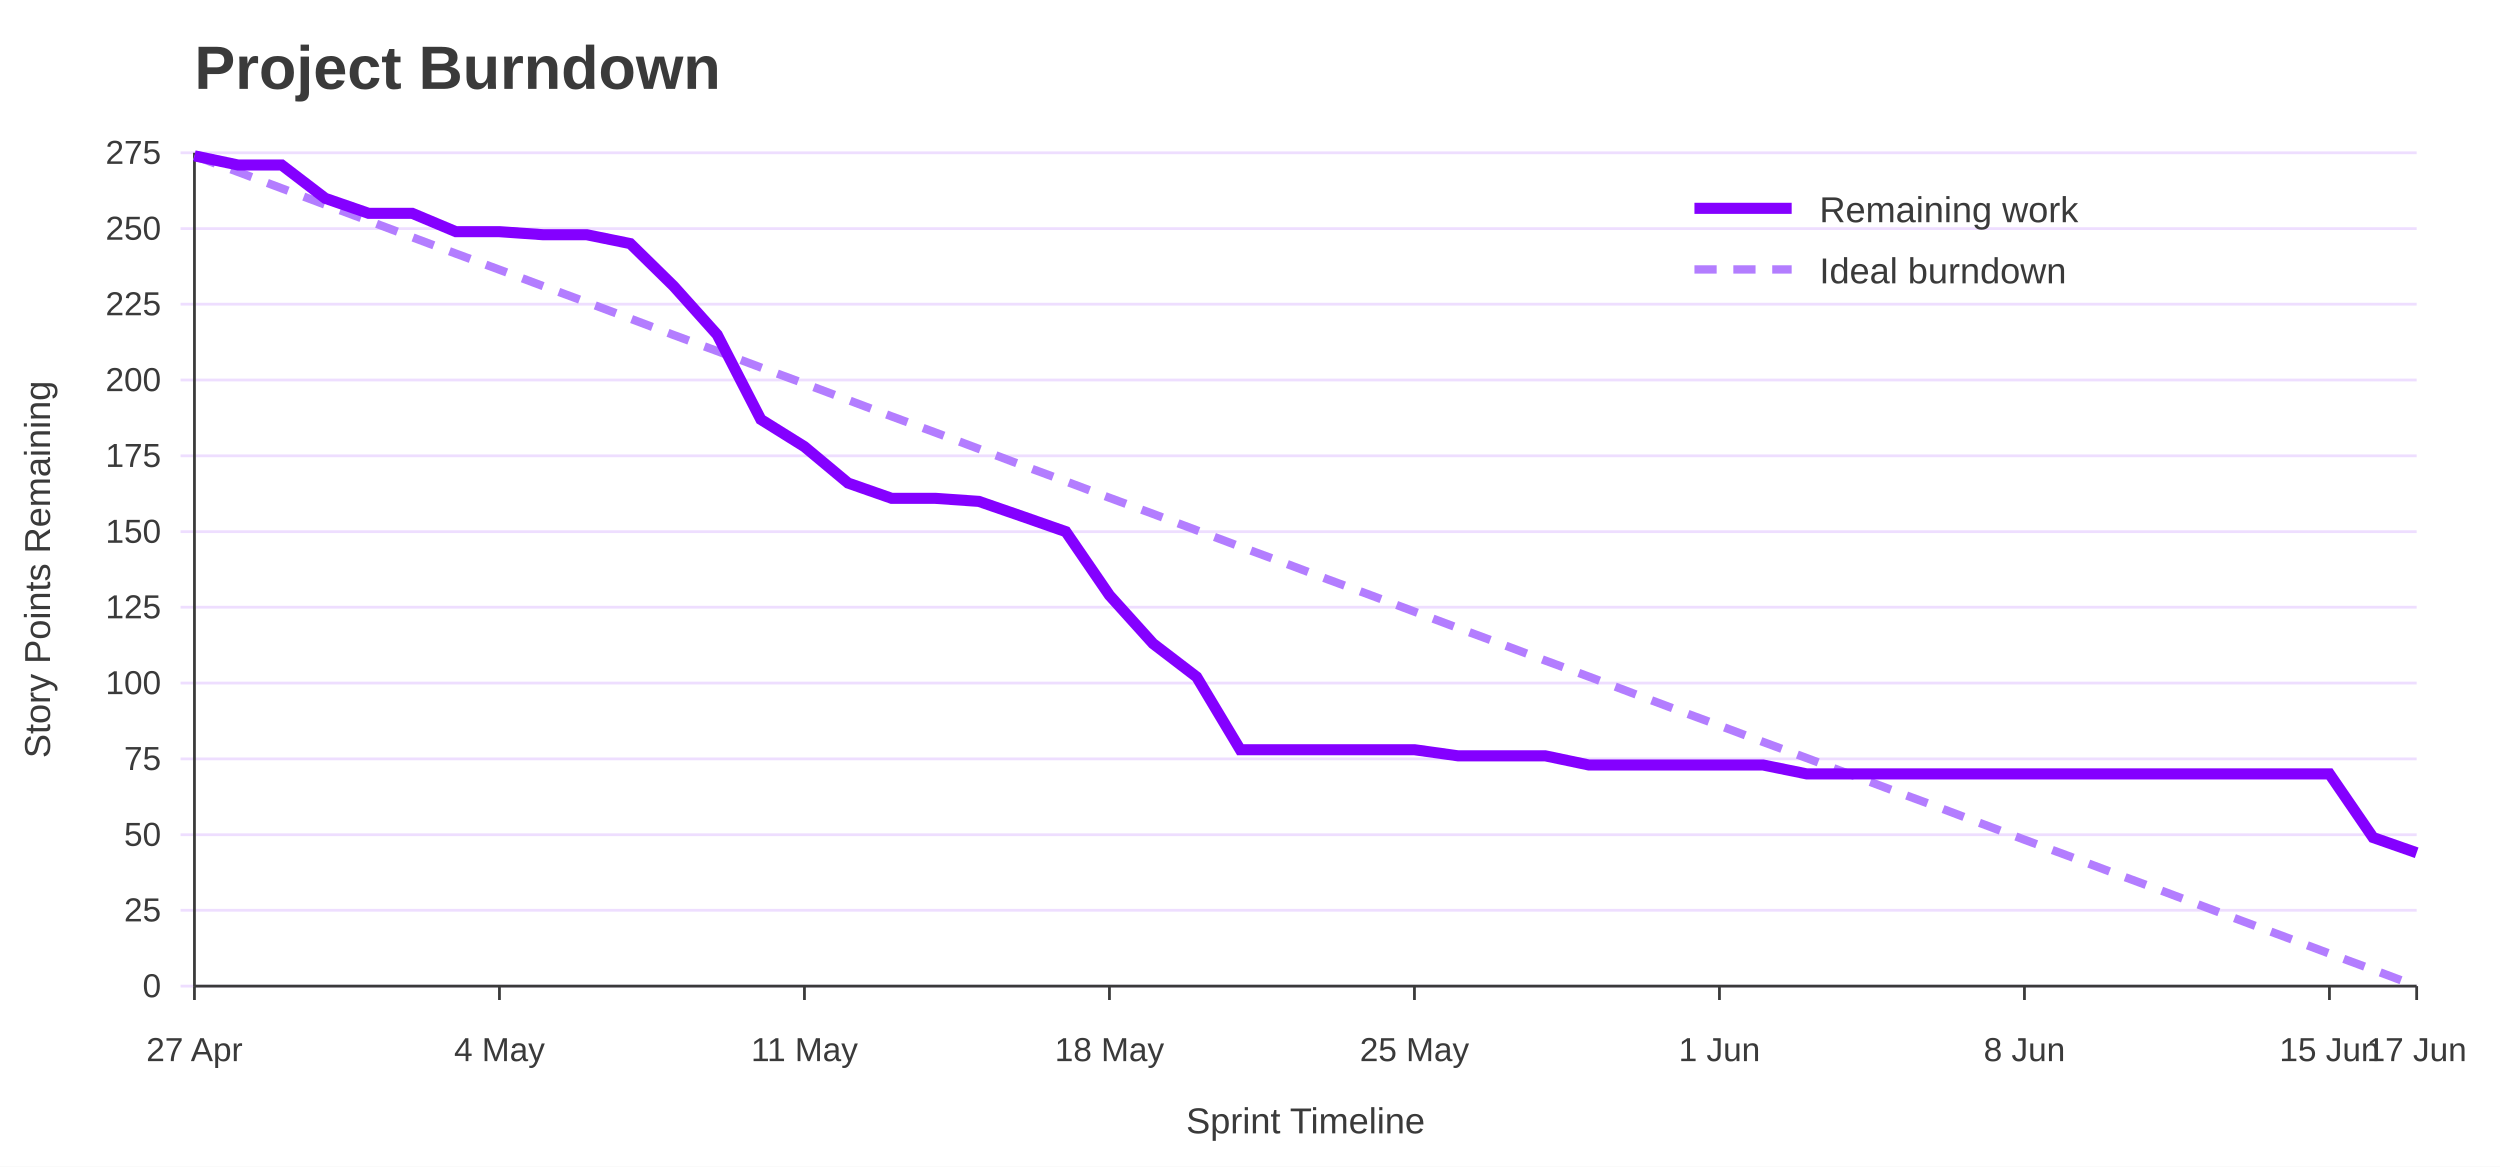
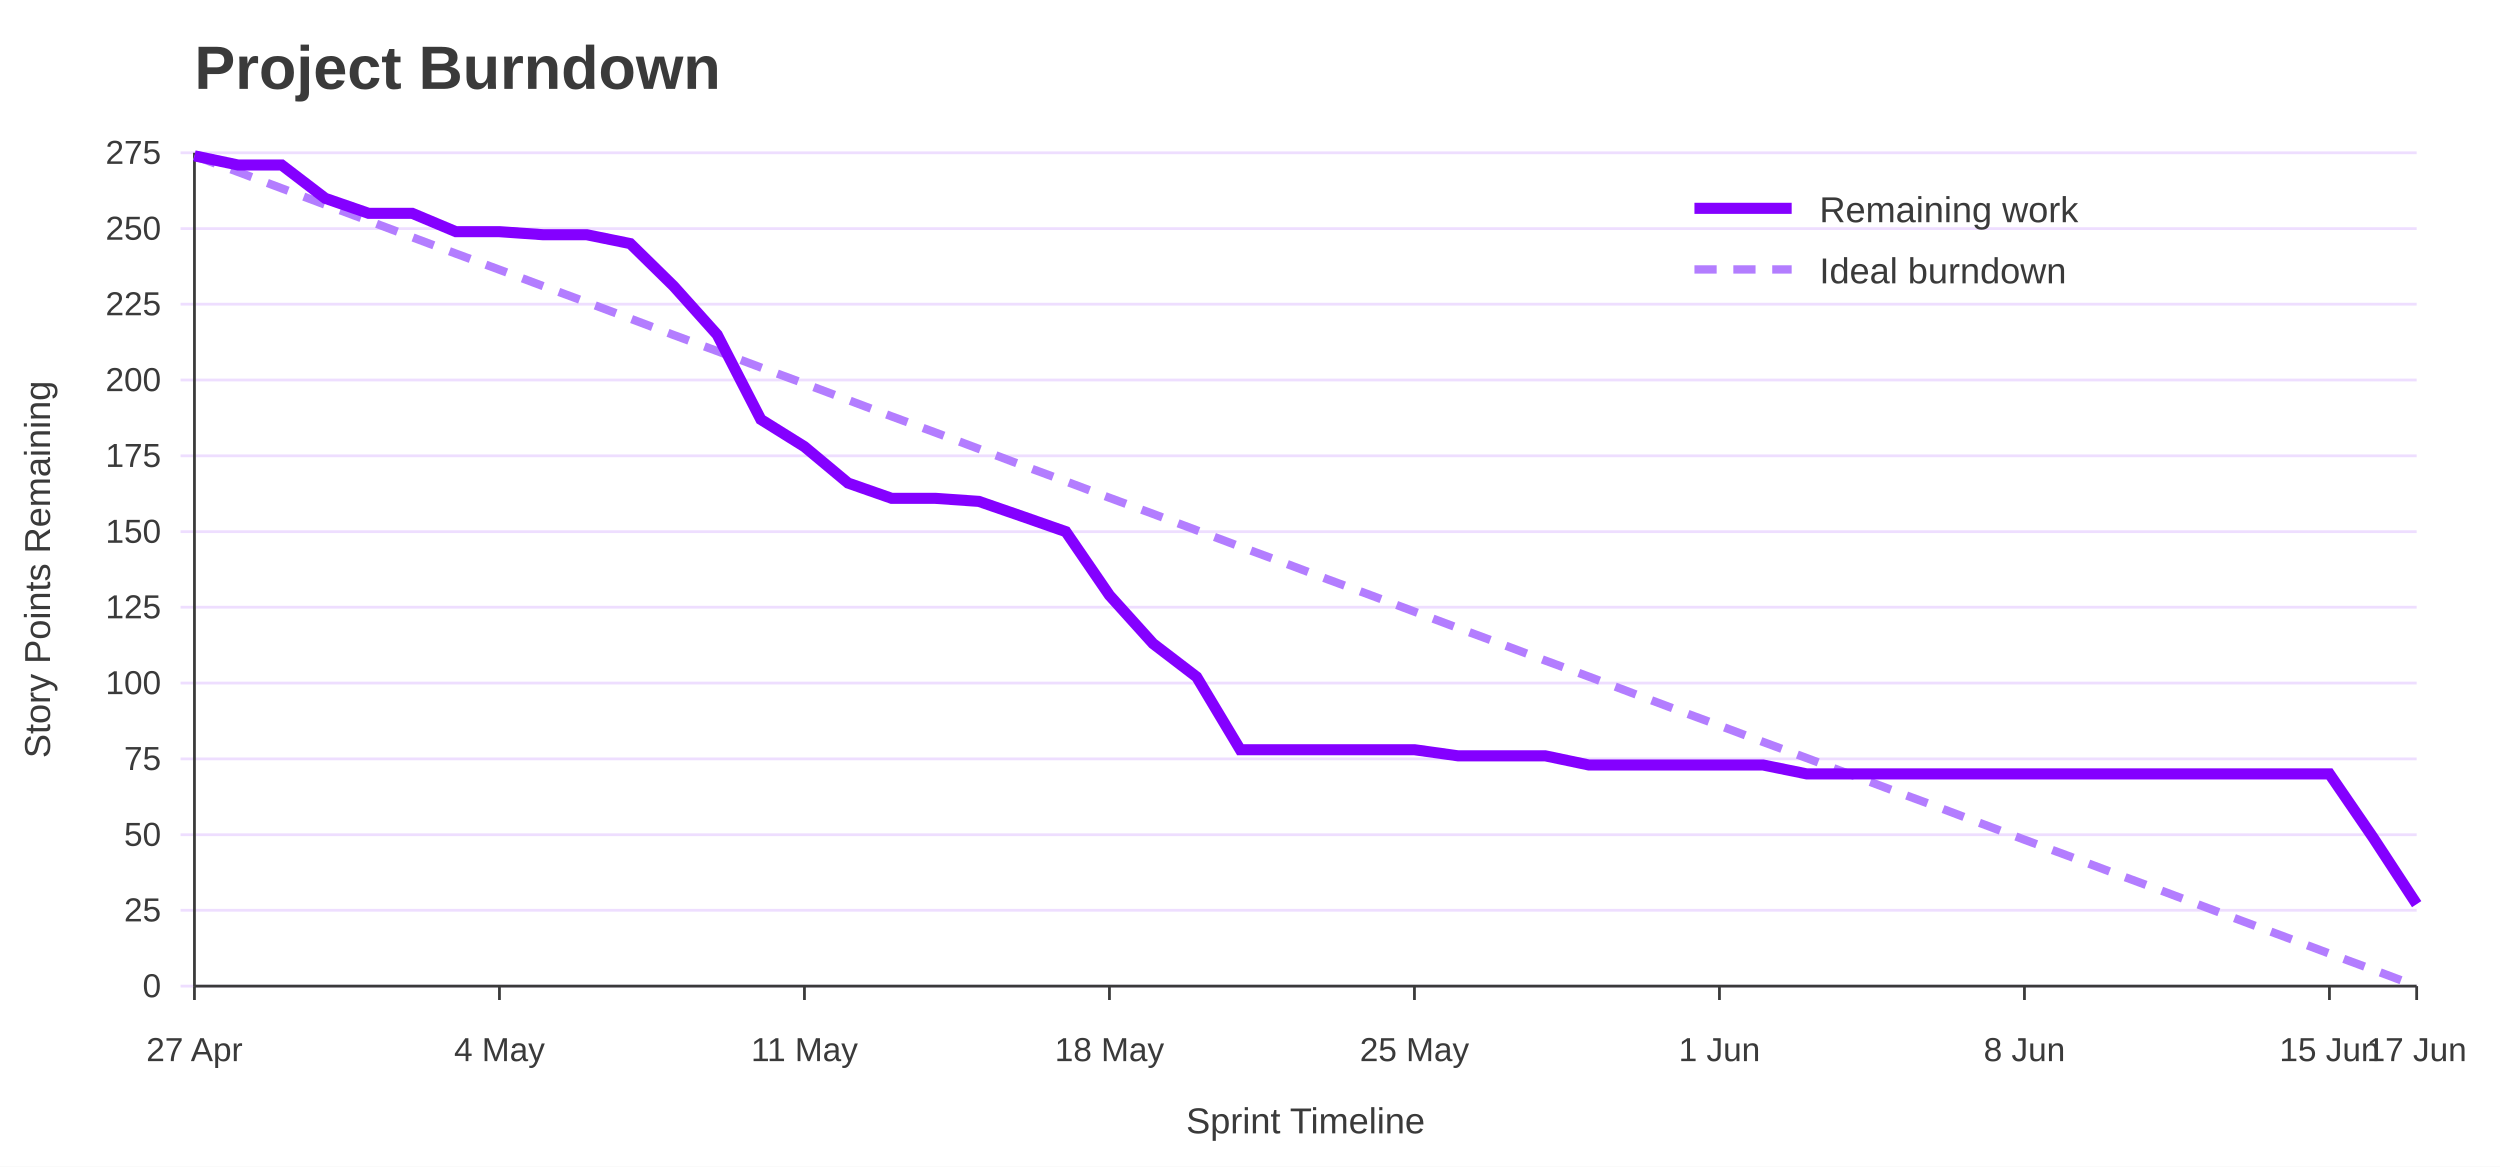
<svg xmlns="http://www.w3.org/2000/svg" width="900" height="420" viewBox="0 0 900 420" role="img" aria-labelledby="title desc">
  <rect width="100%" height="100%" fill="#ffffff" />
  <text x="70" y="32" font-family="Jost, Arial, Helvetica, sans-serif" font-size="22" font-weight="700" fill="#3A3A3A">Project Burndown</text>
  <line x1="65" y1="355.0" x2="870" y2="355.0" stroke="#EEDEFF" />
  <text x="58" y="359.0" font-family="Overpass, Arial, Helvetica, sans-serif" font-size="12" text-anchor="end" fill="#3A3A3A">0</text>
  <line x1="65" y1="327.7" x2="870" y2="327.7" stroke="#EEDEFF" />
  <text x="58" y="331.7" font-family="Overpass, Arial, Helvetica, sans-serif" font-size="12" text-anchor="end" fill="#3A3A3A">25</text>
  <line x1="65" y1="300.5" x2="870" y2="300.5" stroke="#EEDEFF" />
  <text x="58" y="304.5" font-family="Overpass, Arial, Helvetica, sans-serif" font-size="12" text-anchor="end" fill="#3A3A3A">50</text>
  <line x1="65" y1="273.2" x2="870" y2="273.2" stroke="#EEDEFF" />
  <text x="58" y="277.2" font-family="Overpass, Arial, Helvetica, sans-serif" font-size="12" text-anchor="end" fill="#3A3A3A">75</text>
  <line x1="65" y1="245.9" x2="870" y2="245.9" stroke="#EEDEFF" />
  <text x="58" y="249.9" font-family="Overpass, Arial, Helvetica, sans-serif" font-size="12" text-anchor="end" fill="#3A3A3A">100</text>
  <line x1="65" y1="218.6" x2="870" y2="218.6" stroke="#EEDEFF" />
  <text x="58" y="222.6" font-family="Overpass, Arial, Helvetica, sans-serif" font-size="12" text-anchor="end" fill="#3A3A3A">125</text>
  <line x1="65" y1="191.4" x2="870" y2="191.4" stroke="#EEDEFF" />
  <text x="58" y="195.4" font-family="Overpass, Arial, Helvetica, sans-serif" font-size="12" text-anchor="end" fill="#3A3A3A">150</text>
  <line x1="65" y1="164.1" x2="870" y2="164.1" stroke="#EEDEFF" />
  <text x="58" y="168.1" font-family="Overpass, Arial, Helvetica, sans-serif" font-size="12" text-anchor="end" fill="#3A3A3A">175</text>
  <line x1="65" y1="136.8" x2="870" y2="136.8" stroke="#EEDEFF" />
  <text x="58" y="140.8" font-family="Overpass, Arial, Helvetica, sans-serif" font-size="12" text-anchor="end" fill="#3A3A3A">200</text>
  <line x1="65" y1="109.5" x2="870" y2="109.5" stroke="#EEDEFF" />
  <text x="58" y="113.5" font-family="Overpass, Arial, Helvetica, sans-serif" font-size="12" text-anchor="end" fill="#3A3A3A">225</text>
  <line x1="65" y1="82.3" x2="870" y2="82.3" stroke="#EEDEFF" />
  <text x="58" y="86.3" font-family="Overpass, Arial, Helvetica, sans-serif" font-size="12" text-anchor="end" fill="#3A3A3A">250</text>
  <line x1="65" y1="55.0" x2="870" y2="55.0" stroke="#EEDEFF" />
  <text x="58" y="59.0" font-family="Overpass, Arial, Helvetica, sans-serif" font-size="12" text-anchor="end" fill="#3A3A3A">275</text>
  <line x1="70.0" y1="355" x2="70.0" y2="360" stroke="#3A3A3A" />
  <text x="70.0" y="382" font-family="Overpass, Arial, Helvetica, sans-serif" font-size="12" text-anchor="middle" fill="#3A3A3A">27 Apr</text>
  <line x1="179.8" y1="355" x2="179.8" y2="360" stroke="#3A3A3A" />
  <text x="179.8" y="382" font-family="Overpass, Arial, Helvetica, sans-serif" font-size="12" text-anchor="middle" fill="#3A3A3A">4 May</text>
  <line x1="289.6" y1="355" x2="289.6" y2="360" stroke="#3A3A3A" />
  <text x="289.6" y="382" font-family="Overpass, Arial, Helvetica, sans-serif" font-size="12" text-anchor="middle" fill="#3A3A3A">11 May</text>
  <line x1="399.4" y1="355" x2="399.4" y2="360" stroke="#3A3A3A" />
  <text x="399.4" y="382" font-family="Overpass, Arial, Helvetica, sans-serif" font-size="12" text-anchor="middle" fill="#3A3A3A">18 May</text>
  <line x1="509.2" y1="355" x2="509.2" y2="360" stroke="#3A3A3A" />
  <text x="509.2" y="382" font-family="Overpass, Arial, Helvetica, sans-serif" font-size="12" text-anchor="middle" fill="#3A3A3A">25 May</text>
  <line x1="619.0" y1="355" x2="619.0" y2="360" stroke="#3A3A3A" />
  <text x="619.0" y="382" font-family="Overpass, Arial, Helvetica, sans-serif" font-size="12" text-anchor="middle" fill="#3A3A3A">1 Jun</text>
  <line x1="728.8" y1="355" x2="728.8" y2="360" stroke="#3A3A3A" />
  <text x="728.8" y="382" font-family="Overpass, Arial, Helvetica, sans-serif" font-size="12" text-anchor="middle" fill="#3A3A3A">8 Jun</text>
  <line x1="838.6" y1="355" x2="838.6" y2="360" stroke="#3A3A3A" />
  <text x="838.6" y="382" font-family="Overpass, Arial, Helvetica, sans-serif" font-size="12" text-anchor="middle" fill="#3A3A3A">15 Jun</text>
  <line x1="870.0" y1="355" x2="870.0" y2="360" stroke="#3A3A3A" />
  <text x="870.0" y="382" font-family="Overpass, Arial, Helvetica, sans-serif" font-size="12" text-anchor="middle" fill="#3A3A3A">17 Jun</text>
  <line x1="70" y1="55" x2="70" y2="355" stroke="#3A3A3A" />
  <line x1="70" y1="355" x2="870" y2="355" stroke="#3A3A3A" />
  <text x="18" y="205.0" font-family="Overpass, Arial, Helvetica, sans-serif" font-size="13" text-anchor="middle" transform="rotate(-90 18 205.0)" fill="#3A3A3A">Story Points Remaining</text>
  <text x="470.0" y="408" font-family="Overpass, Arial, Helvetica, sans-serif" font-size="13" text-anchor="middle" fill="#3A3A3A">Sprint Timeline</text>
  <polyline points="70.0,56.1 85.7,61.9 101.4,67.8 117.1,73.7 132.7,79.5 148.4,85.4 164.1,91.3 179.8,97.1 195.5,103.0 211.2,108.8 226.9,114.7 242.5,120.6 258.2,126.4 273.9,132.3 289.6,138.1 305.3,144.0 321.0,149.9 336.7,155.7 352.4,161.6 368.0,167.5 383.7,173.3 399.4,179.2 415.1,185.0 430.8,190.9 446.5,196.8 462.2,202.6 477.8,208.5 493.5,214.3 509.2,220.2 524.9,226.1 540.6,231.9 556.3,237.8 572.0,243.6 587.6,249.5 603.3,255.4 619.0,261.2 634.7,267.1 650.4,272.9 666.1,278.8 681.8,284.7 697.5,290.5 713.1,296.4 728.8,302.3 744.5,308.1 760.2,314.0 775.9,319.8 791.6,325.7 807.3,331.6 822.9,337.4 838.6,343.3 854.3,349.1 870.0,355.0" fill="none" stroke="#B37DFF" stroke-width="3" stroke-dasharray="8 6" />
-   <polyline points="70.0,56.1 85.7,59.4 101.4,59.4 117.1,71.4 132.7,76.8 148.4,76.8 164.1,83.4 179.8,83.4 195.5,84.5 211.2,84.5 226.9,87.7 242.5,103.0 258.2,120.5 273.9,151.0 289.6,160.8 305.3,173.9 321.0,179.4 336.7,179.4 352.4,180.5 368.0,185.9 383.7,191.4 399.4,214.3 415.1,231.7 430.8,243.7 446.5,269.9 462.2,269.9 477.8,269.9 493.5,269.9 509.2,269.9 524.9,272.1 540.6,272.1 556.3,272.1 572.0,275.4 587.6,275.4 603.3,275.4 619.0,275.4 634.7,275.4 650.4,278.6 666.1,278.6 681.8,278.6 697.5,278.6 713.1,278.6 728.8,278.6 744.5,278.6 760.2,278.6 775.9,278.6 791.6,278.6 807.3,278.6 822.9,278.6 838.6,278.6 854.3,301.5 870.0,307.0" fill="none" stroke="#8400FF" stroke-width="4" />
+   <polyline points="70.0,56.1 85.7,59.4 101.4,59.4 117.1,71.4 132.7,76.8 148.4,76.8 164.1,83.4 179.8,83.4 195.5,84.5 211.2,84.5 226.9,87.7 242.5,103.0 258.2,120.5 273.9,151.0 289.6,160.8 305.3,173.9 321.0,179.4 336.7,179.4 352.4,180.5 368.0,185.9 383.7,191.4 399.4,214.3 415.1,231.7 430.8,243.7 446.5,269.9 462.2,269.9 477.8,269.9 493.5,269.9 509.2,269.9 524.9,272.1 540.6,272.1 556.3,272.1 572.0,275.4 587.6,275.4 603.3,275.4 619.0,275.4 634.7,275.4 650.4,278.6 666.1,278.6 681.8,278.6 697.5,278.6 713.1,278.6 728.8,278.6 744.5,278.6 760.2,278.6 775.9,278.6 791.6,278.6 807.3,278.6 822.9,278.6 838.6,278.6 854.3,301.5 870.0,325.5" fill="none" stroke="#8400FF" stroke-width="4" />
  <line x1="610" y1="75" x2="645" y2="75" stroke="#8400FF" stroke-width="4" />
  <text x="655" y="80" font-family="Overpass, Arial, Helvetica, sans-serif" font-size="13" fill="#3A3A3A">Remaining work</text>
  <line x1="610" y1="97" x2="645" y2="97" stroke="#B37DFF" stroke-width="3" stroke-dasharray="8 6" />
  <text x="655" y="102" font-family="Overpass, Arial, Helvetica, sans-serif" font-size="13" fill="#3A3A3A">Ideal burndown</text>
</svg>
